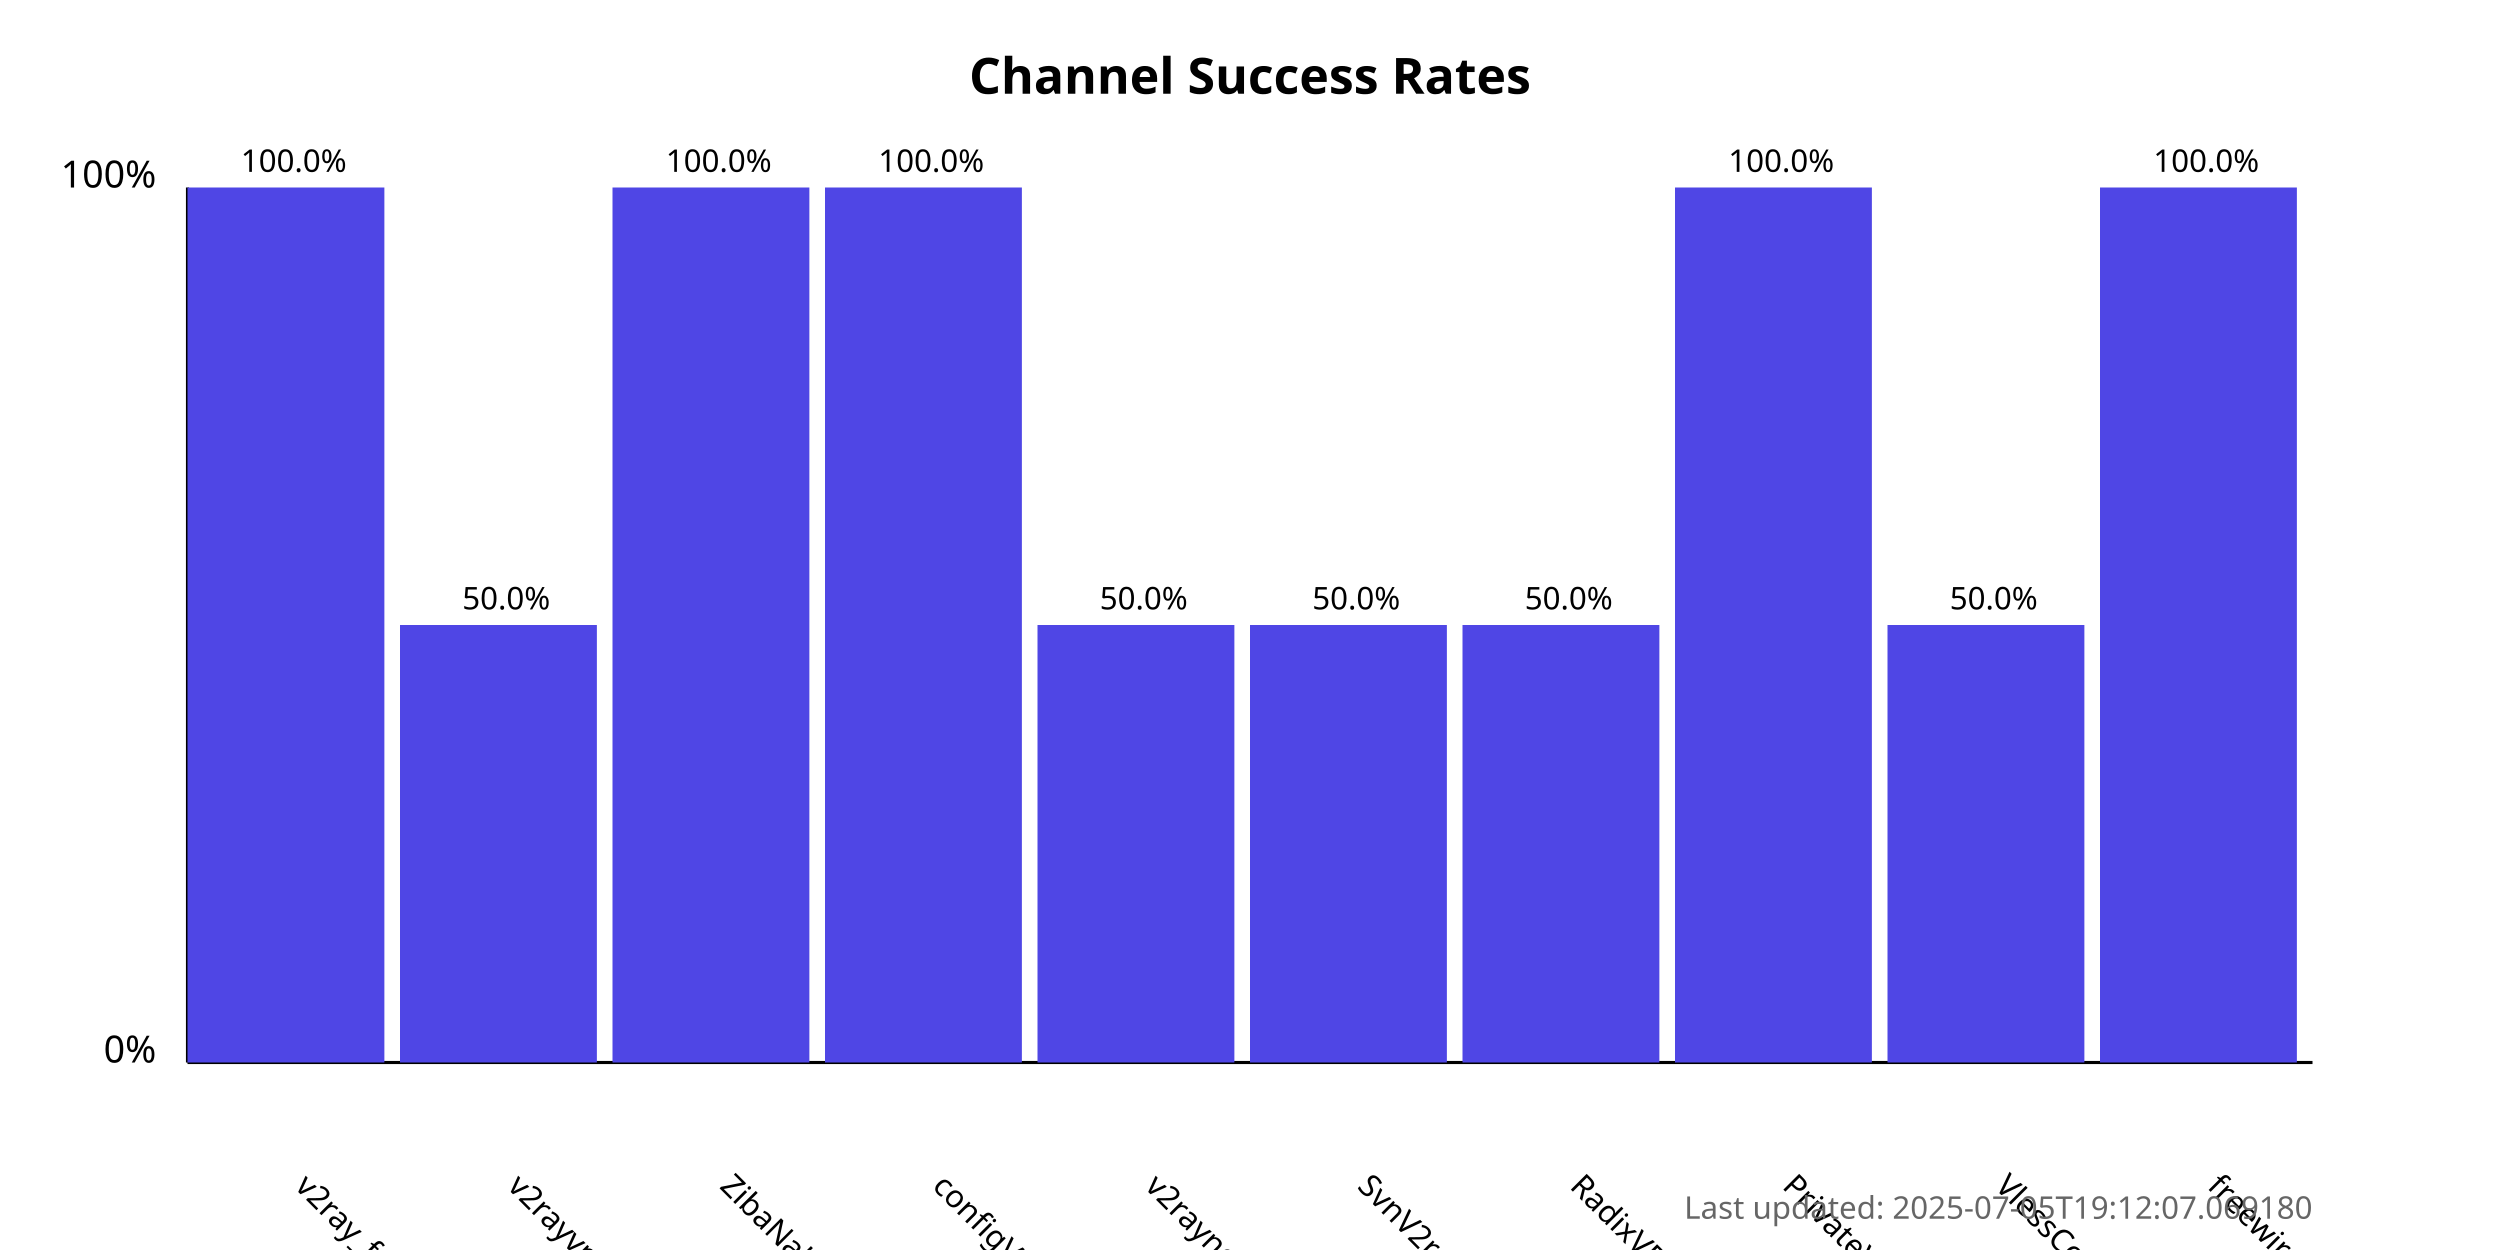
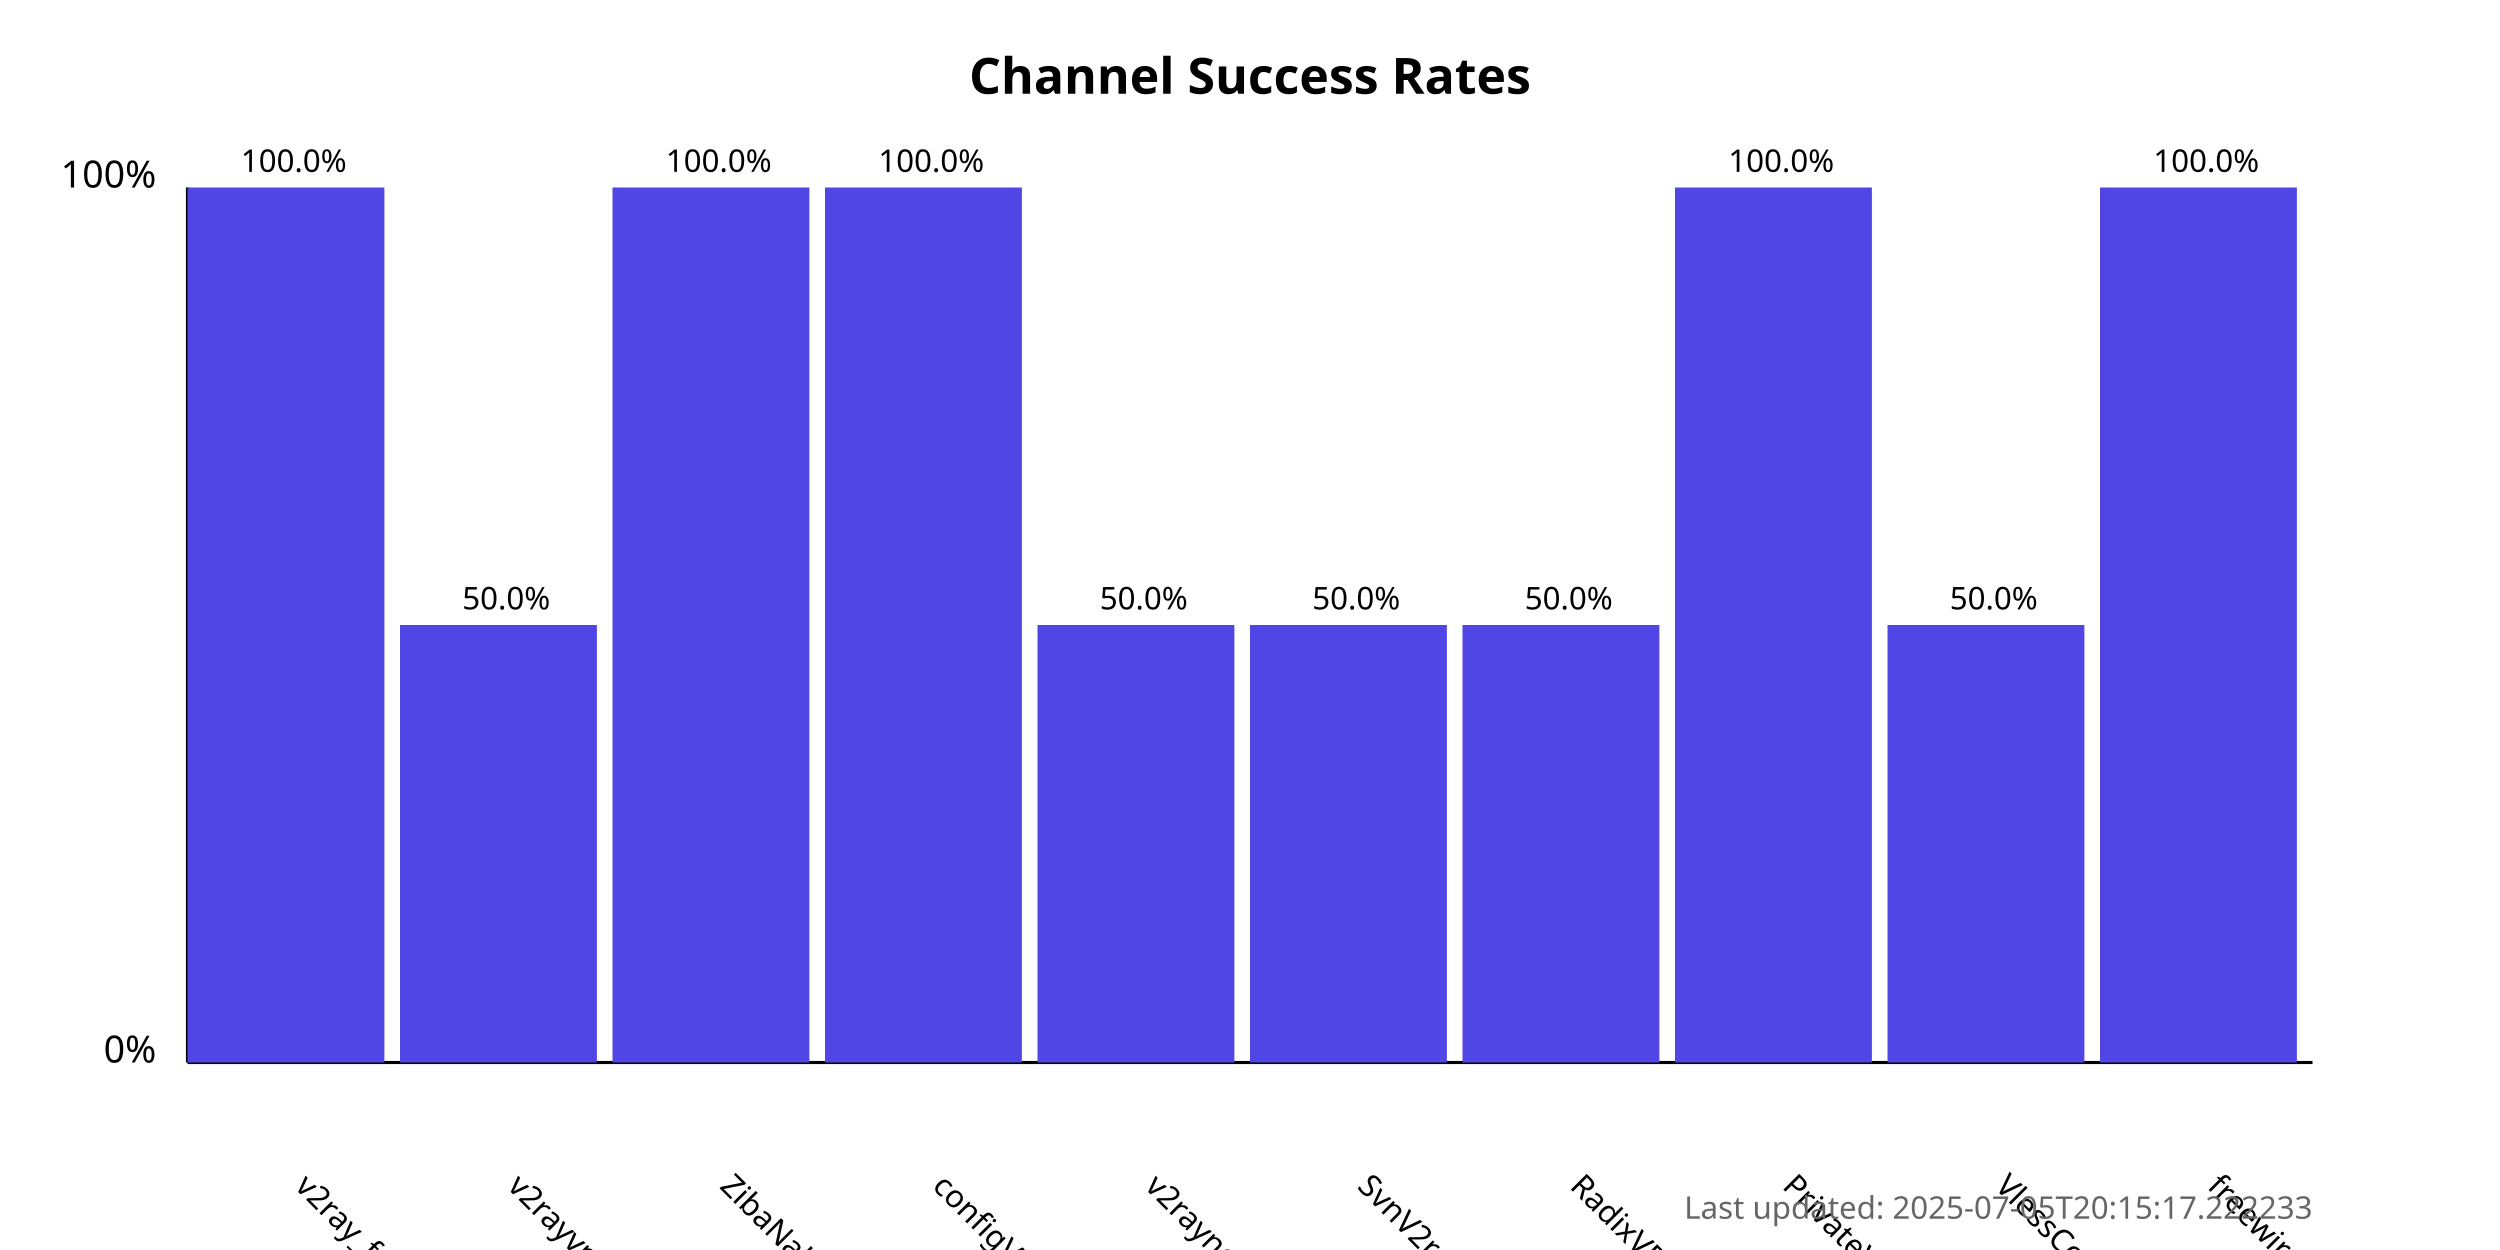
<svg xmlns="http://www.w3.org/2000/svg" width="800" height="400">
  <style>
            .chart-title { font: bold 16px sans-serif; }
            .axis-label { font: 12px sans-serif; }
            .tick-label { font: 10px sans-serif; }
            .bar { fill: #4f46e5; }
            .bar:hover { fill: #6366f1; }
            .timestamp { font: 10px sans-serif; fill: #666; }
        </style>
  <text x="400.0" y="30" text-anchor="middle" class="chart-title">
            Channel Success Rates
        </text>
  <line x1="60" y1="340" x2="60" y2="60" stroke="black" stroke-width="1" />
  <line x1="60" y1="340" x2="740" y2="340" stroke="black" stroke-width="1" />
  <text x="50" y="340" text-anchor="end" class="axis-label">0%</text>
  <text x="50" y="60" text-anchor="end" class="axis-label">100%</text>
  <g>
    <rect x="60" y="60.0" width="63.0" height="280.0" class="bar" />
    <text x="94.0" y="380" transform="rotate(45, 94.0, 380)" text-anchor="start" class="tick-label">
                v2ray_free_conf
            </text>
    <text x="94.0" y="55.0" text-anchor="middle" class="tick-label">
                100.0%
            </text>
  </g>
  <g>
    <rect x="128.0" y="200.0" width="63.0" height="140.0" class="bar" />
    <text x="162.0" y="380" transform="rotate(45, 162.0, 380)" text-anchor="start" class="tick-label">
                v2rayvpno
            </text>
    <text x="162.0" y="195.0" text-anchor="middle" class="tick-label">
                50.0%
            </text>
  </g>
  <g>
    <rect x="196.0" y="60.0" width="63.0" height="280.0" class="bar" />
    <text x="230.0" y="380" transform="rotate(45, 230.0, 380)" text-anchor="start" class="tick-label">
                ZibaNabz
            </text>
    <text x="230.0" y="55.0" text-anchor="middle" class="tick-label">
                100.0%
            </text>
  </g>
  <g>
    <rect x="264.0" y="60.0" width="63.0" height="280.0" class="bar" />
    <text x="298.0" y="380" transform="rotate(45, 298.0, 380)" text-anchor="start" class="tick-label">
                configV2rayForFree
            </text>
    <text x="298.0" y="55.0" text-anchor="middle" class="tick-label">
                100.0%
            </text>
  </g>
  <g>
    <rect x="332.0" y="200.0" width="63.0" height="140.0" class="bar" />
    <text x="366.0" y="380" transform="rotate(45, 366.0, 380)" text-anchor="start" class="tick-label">
                v2rayngvpn
            </text>
    <text x="366.0" y="195.0" text-anchor="middle" class="tick-label">
                50.0%
            </text>
  </g>
  <g>
    <rect x="400.0" y="200.0" width="63.0" height="140.0" class="bar" />
    <text x="434.0" y="380" transform="rotate(45, 434.0, 380)" text-anchor="start" class="tick-label">
                SvnV2ray
            </text>
    <text x="434.0" y="195.0" text-anchor="middle" class="tick-label">
                50.0%
            </text>
  </g>
  <g>
    <rect x="468.0" y="200.0" width="63.0" height="140.0" class="bar" />
    <text x="502.0" y="380" transform="rotate(45, 502.0, 380)" text-anchor="start" class="tick-label">
                RadixVPN
            </text>
    <text x="502.0" y="195.0" text-anchor="middle" class="tick-label">
                50.0%
            </text>
  </g>
  <g>
    <rect x="536.0" y="60.0" width="63.0" height="280.0" class="bar" />
    <text x="570.0" y="380" transform="rotate(45, 570.0, 380)" text-anchor="start" class="tick-label">
                PrivateVPNs
            </text>
    <text x="570.0" y="55.0" text-anchor="middle" class="tick-label">
                100.0%
            </text>
  </g>
  <g>
    <rect x="604.0" y="200.0" width="63.0" height="140.0" class="bar" />
    <text x="638.0" y="380" transform="rotate(45, 638.0, 380)" text-anchor="start" class="tick-label">
                VlessConfig
            </text>
    <text x="638.0" y="195.0" text-anchor="middle" class="tick-label">
                50.0%
            </text>
  </g>
  <g>
    <rect x="672.0" y="60.0" width="63.0" height="280.0" class="bar" />
    <text x="706.0" y="380" transform="rotate(45, 706.0, 380)" text-anchor="start" class="tick-label">
                freewireguard
            </text>
    <text x="706.0" y="55.0" text-anchor="middle" class="tick-label">
                100.0%
            </text>
  </g>
  <text x="740" y="390" text-anchor="end" class="timestamp">
-             Last updated: 2025-07-05T19:12:07.069180
+             Last updated: 2025-07-05T20:15:17.222233
        </text>
</svg>
